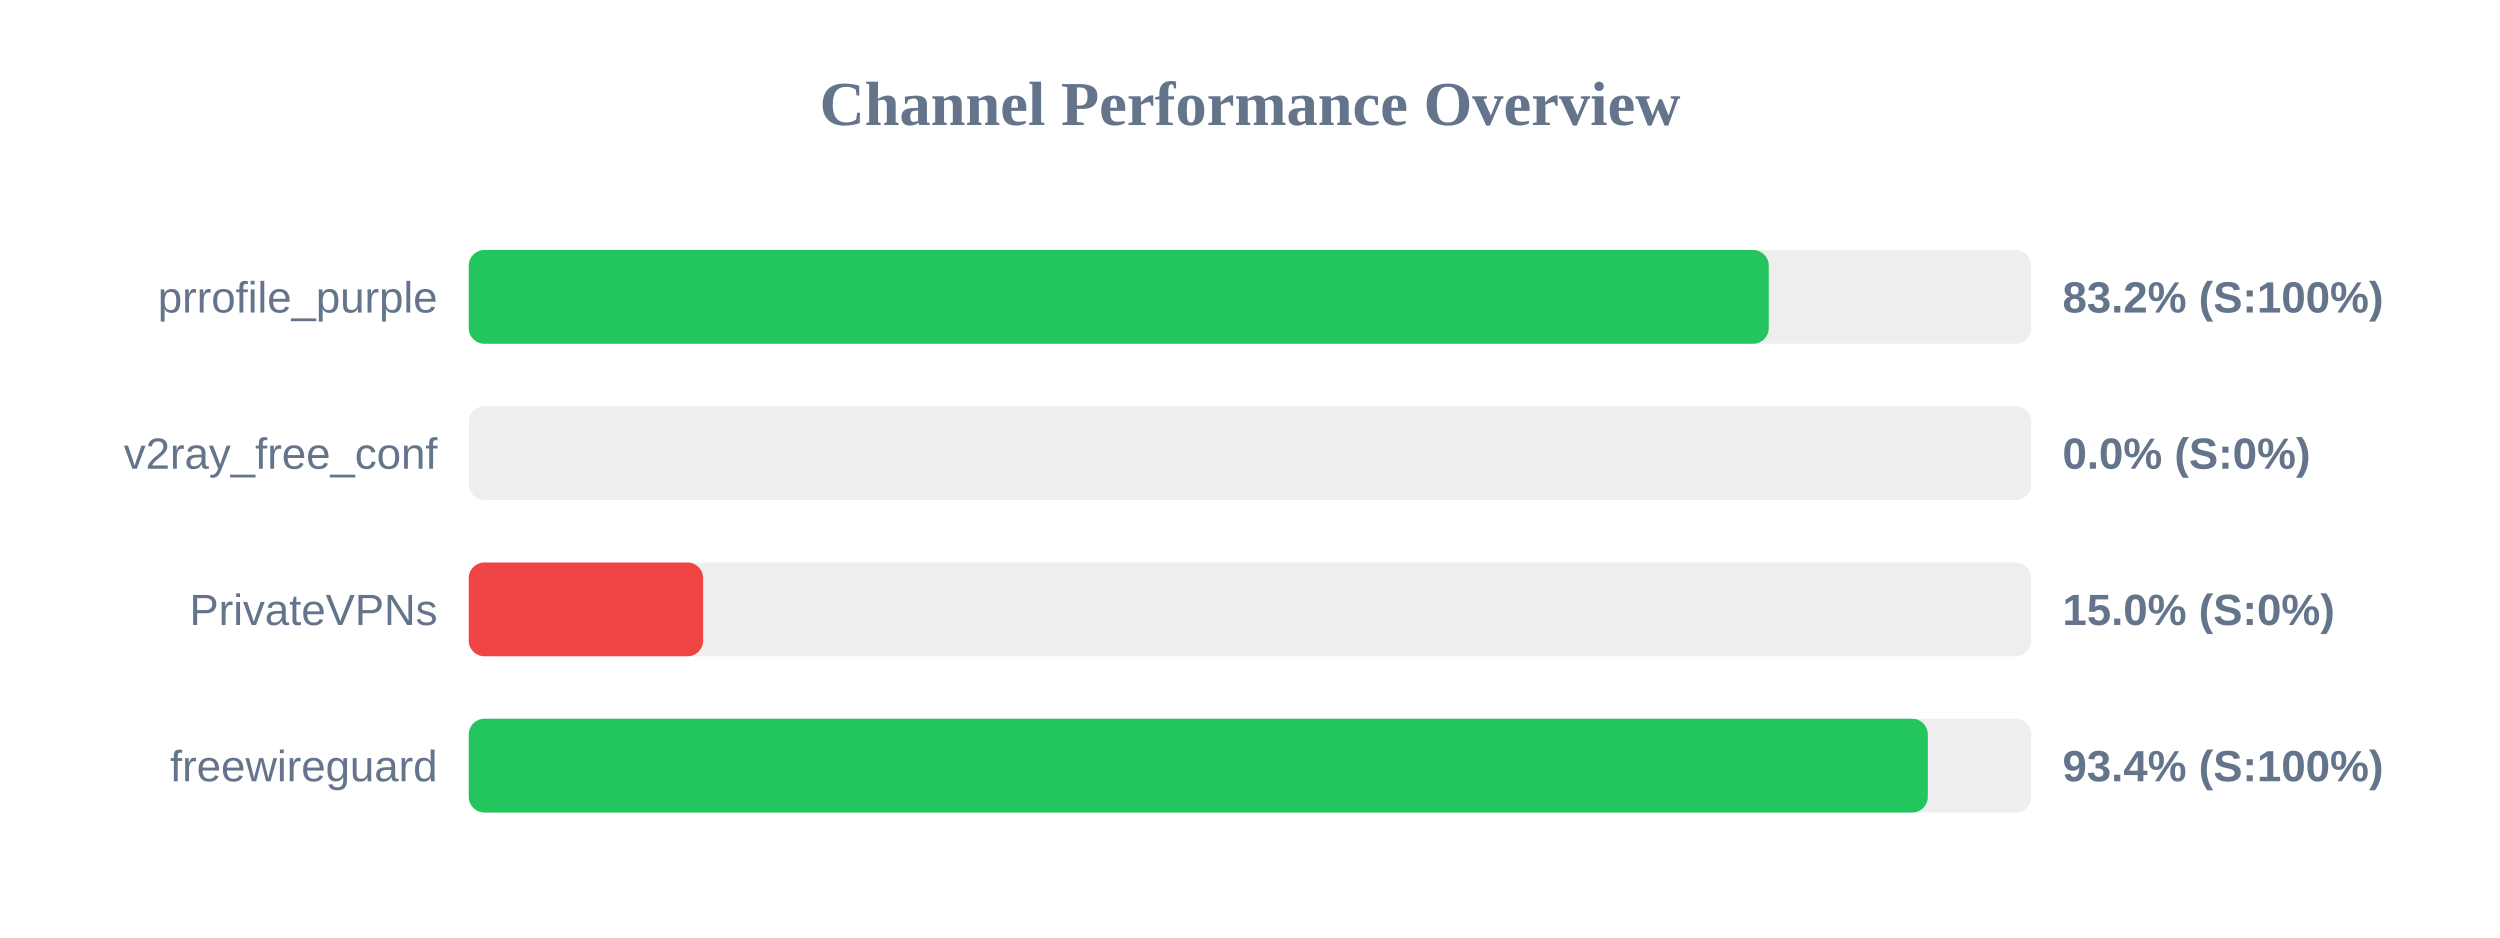
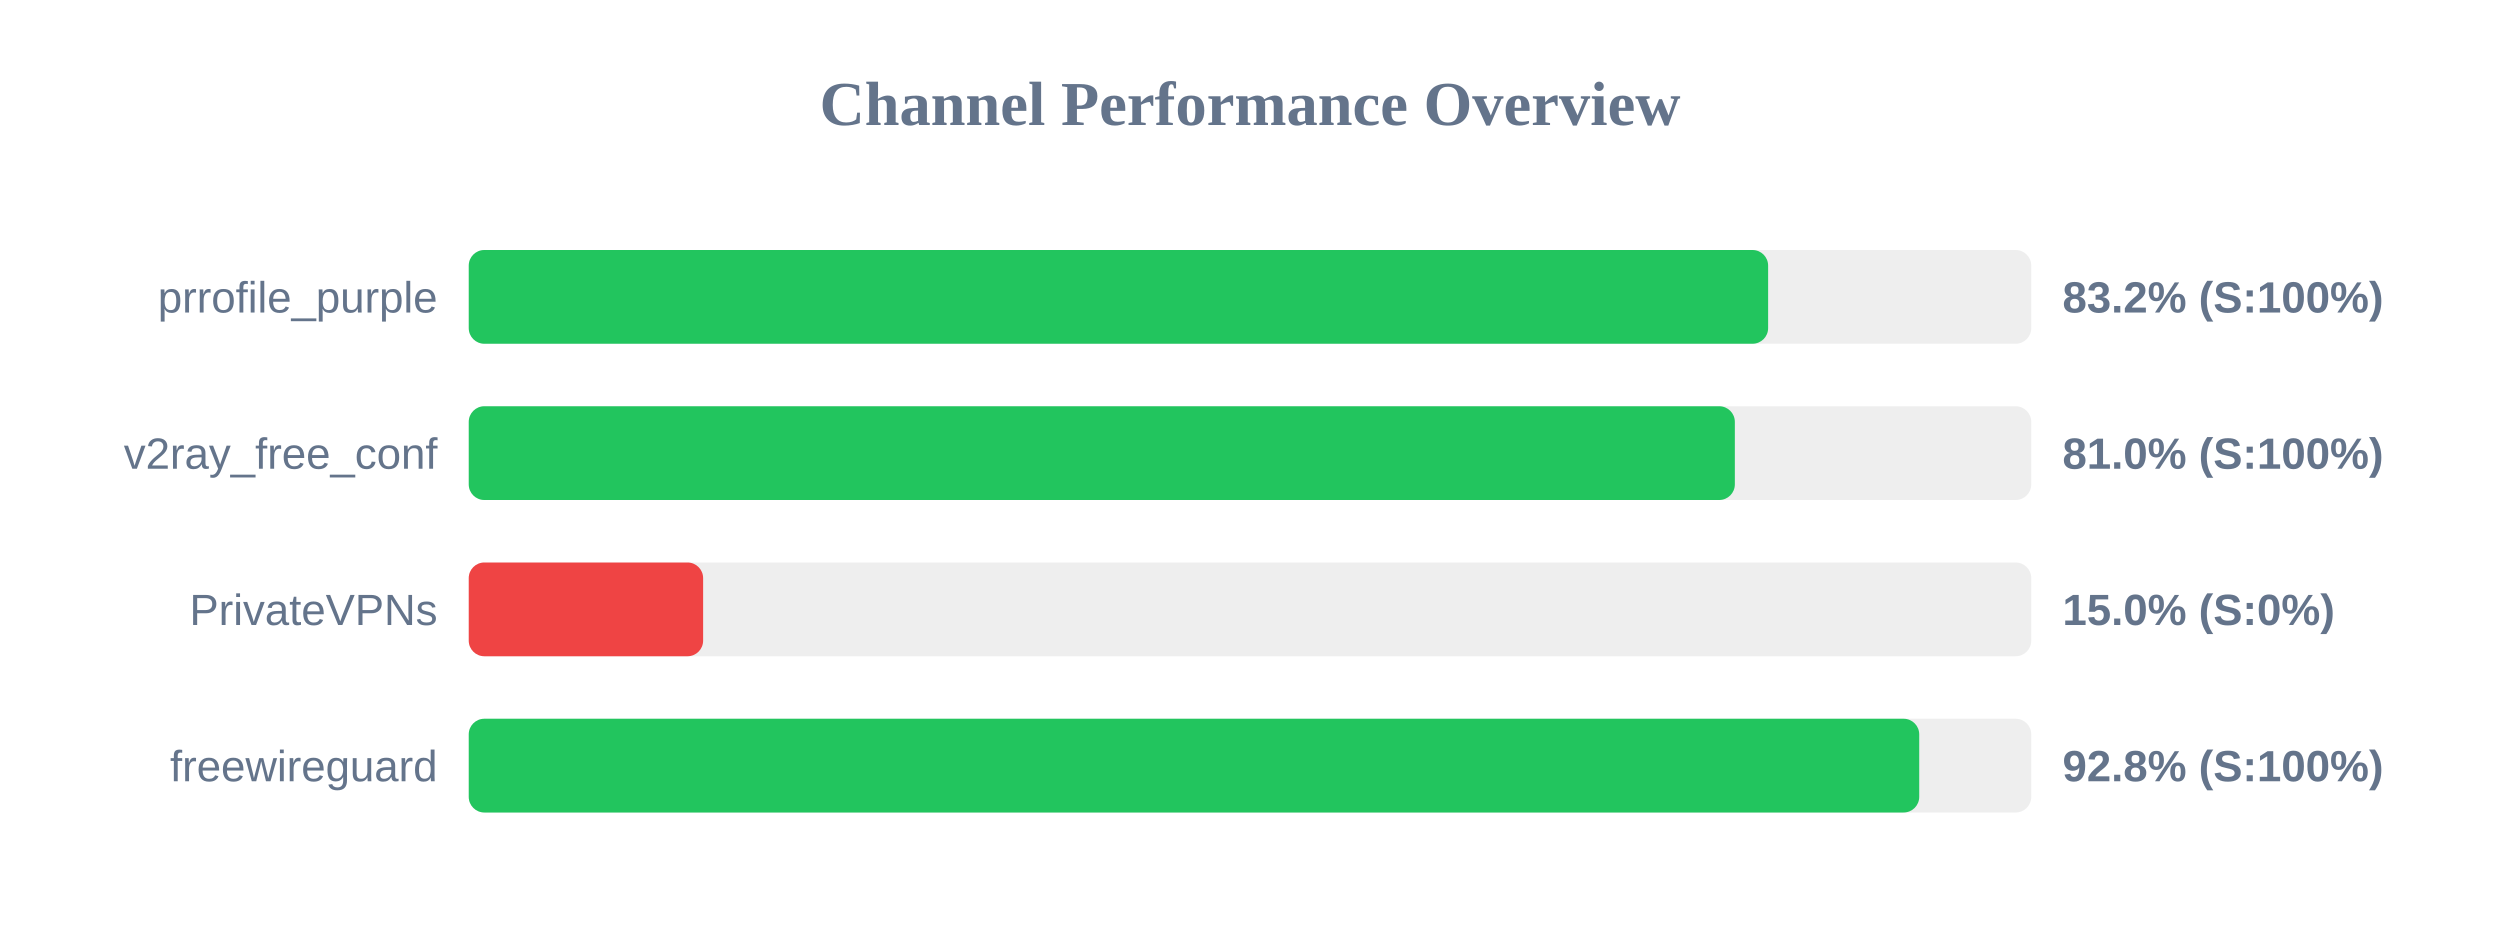
<svg xmlns="http://www.w3.org/2000/svg" width="800" height="300" version="1.1">
  <style>
        .row { font: 14px Arial; fill: #64748b; }
        .score { font: bold 14px Arial; fill: #64748b; }
    </style>
  <text x="400" y="40" text-anchor="middle" font-size="20px" font-weight="bold" fill="#64748b">Channel Performance Overview</text>
  <rect x="150" y="80" width="500" height="30" fill="#eee" rx="5" />
-   <rect x="150" y="80" width="416.0" height="30" fill="#22c55e" rx="5" />
+   <rect x="150" y="80" width="415.8" height="30" fill="#22c55e" rx="5" />
  <text x="140" y="100" text-anchor="end" class="row">prrofile_purple</text>
  <text x="660" y="100" text-anchor="start" class="score">83.2% (S:100%)</text>
  <rect x="150" y="130" width="500" height="30" fill="#eee" rx="5" />
-   <rect x="150" y="130" width="0.0" height="30" fill="#ef4444" rx="5" />
+   <rect x="150" y="130" width="405.15" height="30" fill="#22c55e" rx="5" />
  <text x="140" y="150" text-anchor="end" class="row">v2ray_free_conf</text>
-   <text x="660" y="150" text-anchor="start" class="score">0.0% (S:0%)</text>
+   <text x="660" y="150" text-anchor="start" class="score">81.0% (S:100%)</text>
  <rect x="150" y="180" width="500" height="30" fill="#eee" rx="5" />
  <rect x="150" y="180" width="75.0" height="30" fill="#ef4444" rx="5" />
  <text x="140" y="200" text-anchor="end" class="row">PrivateVPNs</text>
  <text x="660" y="200" text-anchor="start" class="score">15.0% (S:0%)</text>
  <rect x="150" y="230" width="500" height="30" fill="#eee" rx="5" />
-   <rect x="150" y="230" width="466.9" height="30" fill="#22c55e" rx="5" />
+   <rect x="150" y="230" width="464.15" height="30" fill="#22c55e" rx="5" />
  <text x="140" y="250" text-anchor="end" class="row">freewireguard</text>
-   <text x="660" y="250" text-anchor="start" class="score">93.4% (S:100%)</text>
+   <text x="660" y="250" text-anchor="start" class="score">92.8% (S:100%)</text>
</svg>
